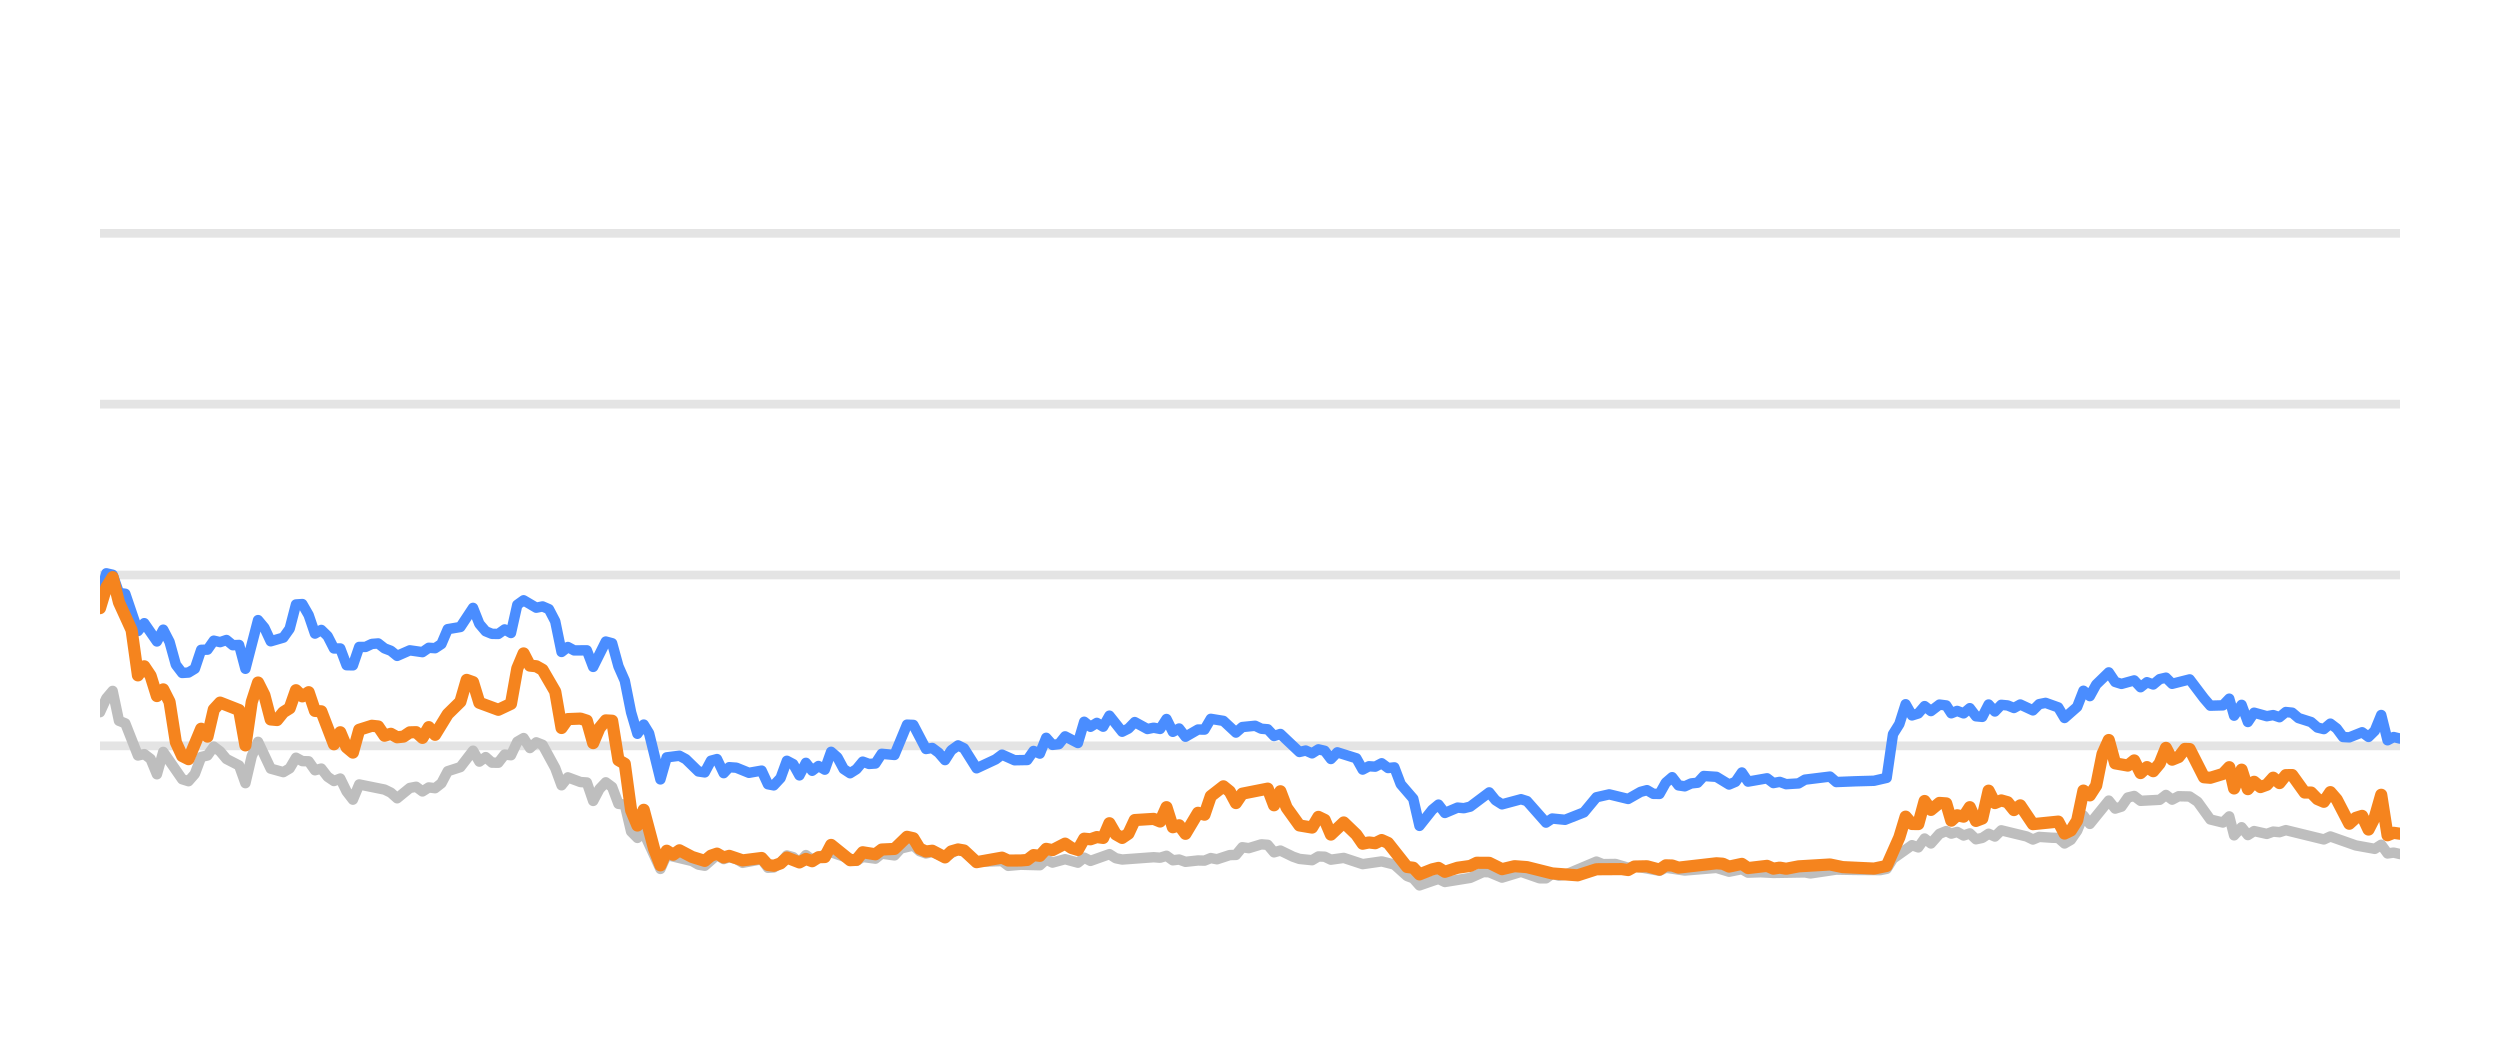
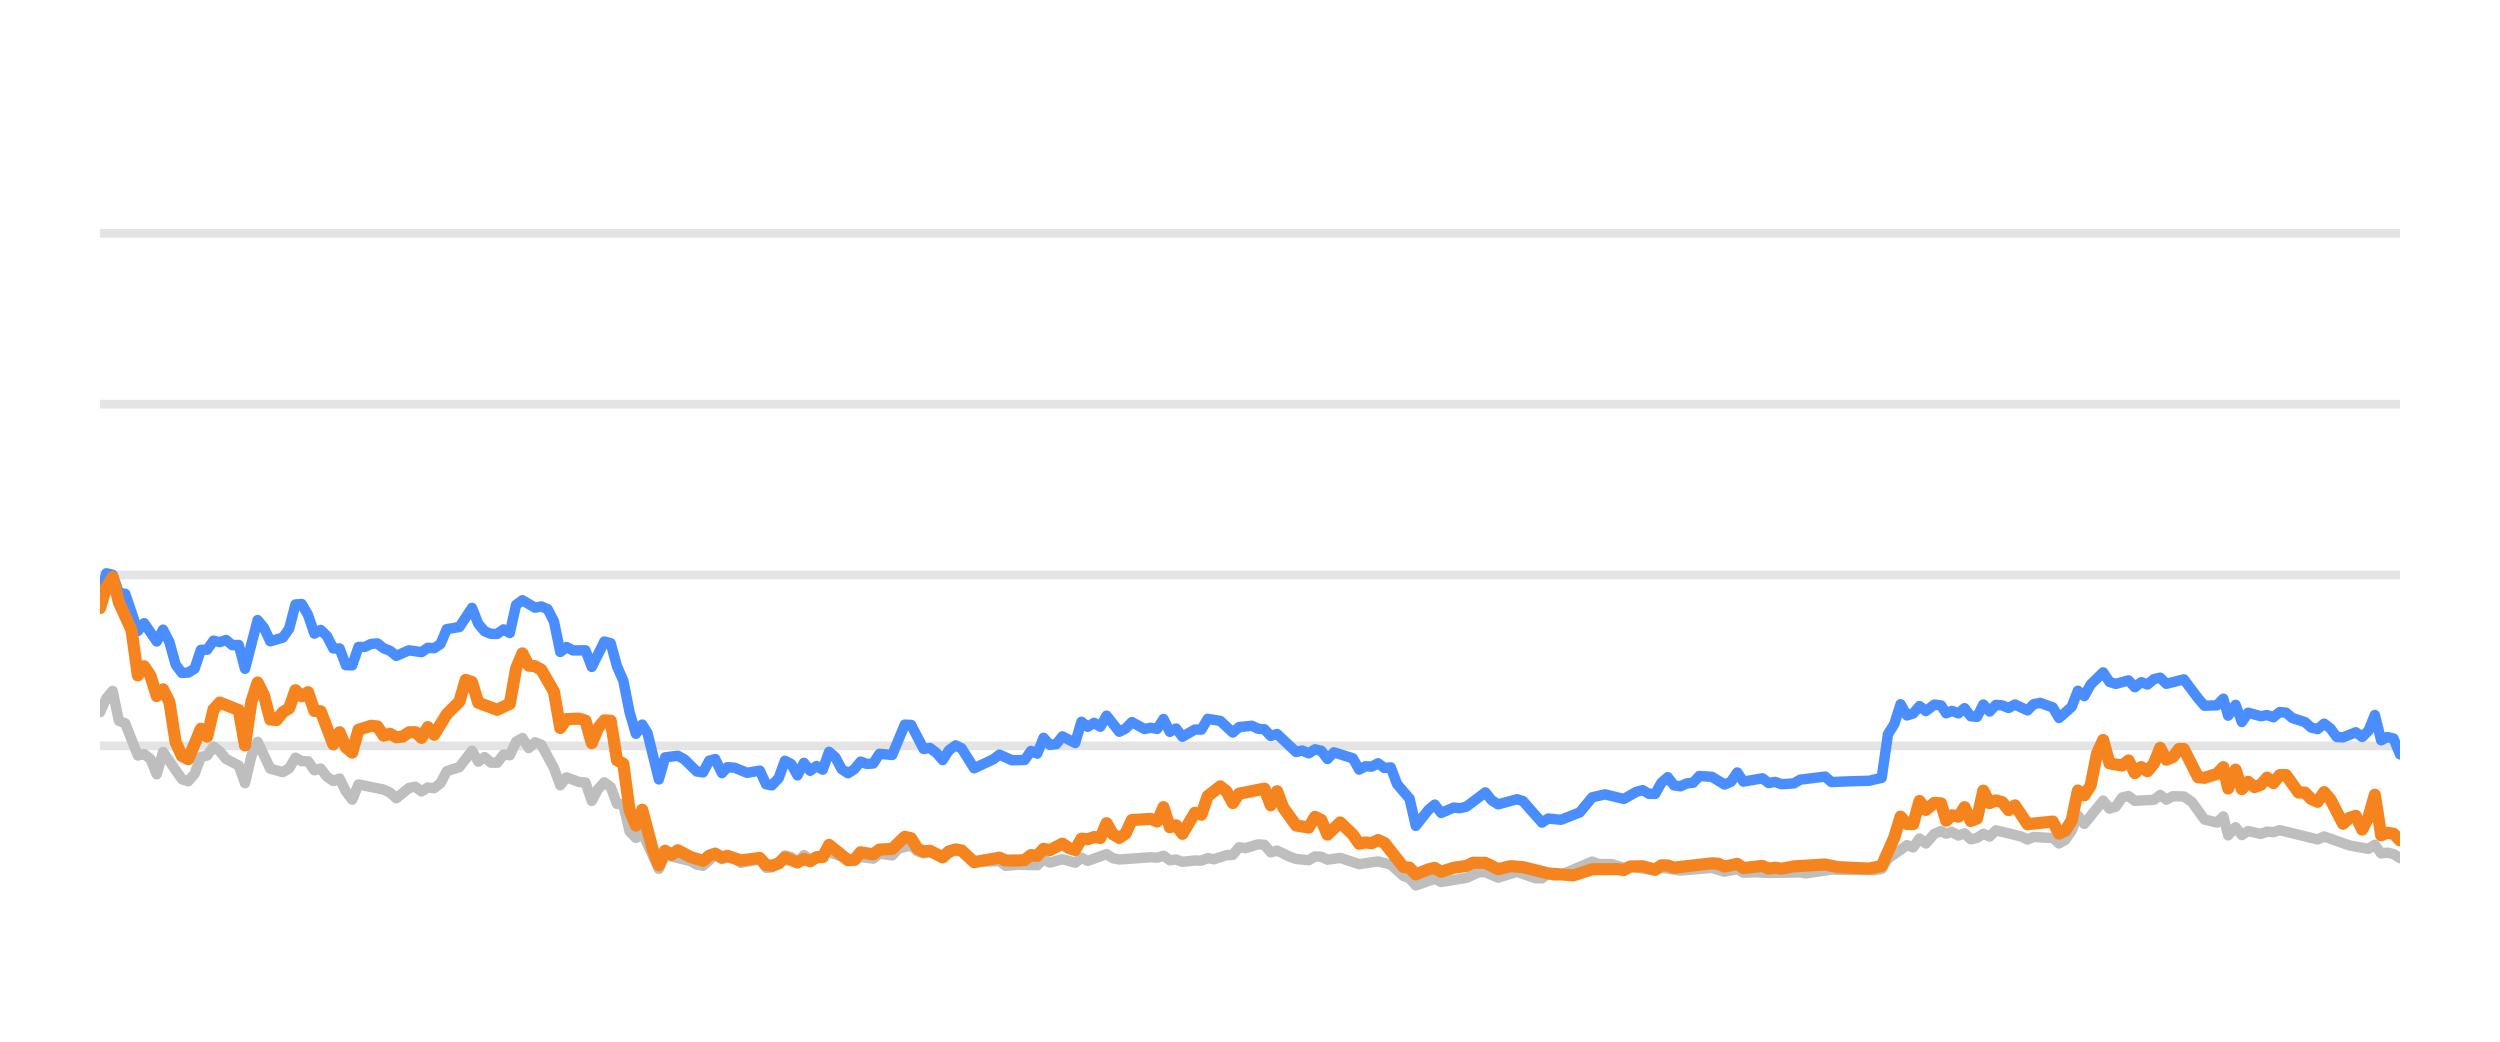
<svg xmlns="http://www.w3.org/2000/svg" width="144pt" height="60pt" viewBox="0 0 144 60" version="1.1">
  <defs>
    <style type="text/css">*{stroke-linejoin: round; stroke-linecap: butt}</style>
  </defs>
  <g id="figure_1">
    <g id="patch_1">
      <path d="M 0 60  L 144 60  L 144 0  L 0 0  L 0 60  z " style="fill: none; opacity: 0" />
    </g>
    <g id="axes_1">
      <g id="patch_2">
        <path d="M 5.76 52.8  L 138.24 52.8  L 138.24 3.6  L 5.76 3.6  L 5.76 52.8  z " style="fill: none" />
      </g>
      <g id="matplotlib.axis_1" />
      <g id="matplotlib.axis_2" />
      <g id="line2d_1">
-         <path d="M 5.76 42.96  L 138.24 42.96  " clip-path="url(#p281b51d34f)" style="fill: none; stroke: #b2b2b2; stroke-opacity: 0.35; stroke-width: 0.5; stroke-linecap: square" />
+         <path d="M 5.76 42.96  L 138.24 42.96  " clip-path="url(#pc9f8acd672)" style="fill: none; stroke: #b2b2b2; stroke-opacity: 0.35; stroke-width: 0.5; stroke-linecap: square" />
      </g>
      <g id="line2d_2">
-         <path d="M 5.76 33.12  L 138.24 33.12  " clip-path="url(#p281b51d34f)" style="fill: none; stroke: #b2b2b2; stroke-opacity: 0.35; stroke-width: 0.5; stroke-linecap: square" />
+         <path d="M 5.76 33.12  L 138.24 33.12  " clip-path="url(#pc9f8acd672)" style="fill: none; stroke: #b2b2b2; stroke-opacity: 0.35; stroke-width: 0.5; stroke-linecap: square" />
      </g>
      <g id="line2d_3">
-         <path d="M 5.76 23.28  L 138.24 23.28  " clip-path="url(#p281b51d34f)" style="fill: none; stroke: #b2b2b2; stroke-opacity: 0.35; stroke-width: 0.5; stroke-linecap: square" />
+         <path d="M 5.76 23.28  L 138.24 23.28  " clip-path="url(#pc9f8acd672)" style="fill: none; stroke: #b2b2b2; stroke-opacity: 0.35; stroke-width: 0.5; stroke-linecap: square" />
      </g>
      <g id="line2d_4">
-         <path d="M 5.76 13.44  L 138.24 13.44  " clip-path="url(#p281b51d34f)" style="fill: none; stroke: #b2b2b2; stroke-opacity: 0.35; stroke-width: 0.5; stroke-linecap: square" />
+         <path d="M 5.76 13.44  L 138.24 13.44  " clip-path="url(#pc9f8acd672)" style="fill: none; stroke: #b2b2b2; stroke-opacity: 0.35; stroke-width: 0.5; stroke-linecap: square" />
      </g>
      <g id="line2d_5">
-         <path d="M 5.76 41.022  L 6.124 40.224  L 6.488 39.796  L 6.853 41.518  L 7.217 41.666  L 7.945 43.516  L 8.309 43.437  L 8.673 43.713  L 9.038 44.598  L 9.402 43.309  L 10.494 44.884  L 10.858 44.997  L 11.223 44.579  L 11.587 43.6  L 11.951 43.516  L 12.315 43.004  L 12.679 43.28  L 13.044 43.718  L 13.772 44.092  L 14.136 45.11  L 14.5 43.555  L 14.864 42.729  L 15.593 44.274  L 16.321 44.475  L 16.685 44.259  L 17.049 43.644  L 17.414 43.841  L 17.778 43.851  L 18.142 44.367  L 18.506 44.269  L 18.87 44.741  L 19.235 44.987  L 19.599 44.844  L 19.963 45.587  L 20.327 46.06  L 20.691 45.184  L 22.148 45.479  L 22.512 45.656  L 22.876 45.981  L 23.605 45.386  L 23.969 45.317  L 24.333 45.587  L 24.697 45.356  L 25.061 45.4  L 25.426 45.115  L 25.79 44.421  L 26.518 44.185  L 27.246 43.24  L 27.611 43.87  L 27.975 43.609  L 28.339 43.929  L 28.703 43.934  L 29.067 43.462  L 29.432 43.501  L 29.796 42.724  L 30.16 42.512  L 30.524 43.088  L 30.888 42.758  L 31.252 42.901  L 31.981 44.239  L 32.345 45.233  L 32.709 44.775  L 33.437 45.046  L 33.802 45.071  L 34.166 46.133  L 34.53 45.445  L 34.894 45.061  L 35.258 45.331  L 35.623 46.301  L 35.987 46.345  L 36.351 47.895  L 36.715 48.264  L 37.079 47.964  L 38.04 50.05  L 38.403 49.248  L 39.866 49.597  L 40.229 49.804  L 40.593 49.868  L 41.298 49.248  L 41.685 49.484  L 42.004 49.376  L 42.413 49.479  L 42.777 49.7  L 43.869 49.494  L 44.234 49.986  L 44.568 49.966  L 44.961 49.7  L 45.324 49.272  L 45.687 49.371  L 46.047 49.681  L 46.42 49.253  L 46.78 49.513  L 47.872 49.09  L 49.331 49.587  L 49.693 49.361  L 50.422 49.459  L 50.786 49.169  L 51.521 49.272  L 51.886 48.874  L 52.61 48.702  L 52.975 49.031  L 53.335 49.159  L 53.697 49.08  L 54.432 49.366  L 55.184 48.908  L 55.526 49.051  L 56.251 49.646  L 57.715 49.597  L 58.074 49.873  L 58.8 49.809  L 59.896 49.838  L 60.261 49.509  L 60.624 49.686  L 61.35 49.489  L 62.087 49.691  L 62.449 49.4  L 62.812 49.587  L 63.902 49.199  L 64.271 49.435  L 64.636 49.509  L 66.452 49.376  L 66.822 49.405  L 67.19 49.292  L 67.555 49.553  L 67.918 49.509  L 68.283 49.641  L 69.006 49.563  L 69.378 49.572  L 69.742 49.425  L 70.098 49.494  L 70.833 49.253  L 71.191 49.243  L 71.556 48.8  L 71.928 48.854  L 72.654 48.633  L 73.02 48.662  L 73.384 49.095  L 73.75 48.992  L 74.479 49.346  L 74.847 49.474  L 75.574 49.548  L 75.94 49.331  L 76.301 49.346  L 76.66 49.518  L 77.399 49.415  L 78.489 49.774  L 79.584 49.617  L 80.314 49.799  L 81.045 50.458  L 81.403 50.591  L 81.762 50.999  L 82.5 50.743  L 82.857 50.625  L 83.225 50.802  L 84.685 50.566  L 85.428 50.232  L 85.78 50.242  L 86.516 50.552  L 87.612 50.217  L 88.684 50.591  L 89.05 50.591  L 89.409 50.33  L 89.781 50.438  L 90.147 50.389  L 91.955 49.627  L 92.324 49.774  L 93.051 49.764  L 93.78 49.981  L 94.143 49.897  L 95.587 50.158  L 95.951 49.981  L 97.043 50.143  L 98.868 49.991  L 99.595 50.212  L 100.331 50.064  L 100.687 50.266  L 101.413 50.242  L 102.147 50.281  L 103.965 50.251  L 104.277 50.31  L 105.77 50.089  L 106.868 50.109  L 108.307 50.119  L 108.672 50.045  L 109.036 49.459  L 110.13 48.682  L 110.494 48.81  L 110.857 48.298  L 111.223 48.584  L 111.713 48.028  L 112.103 47.87  L 112.394 48.018  L 112.734 47.919  L 113.104 48.126  L 113.46 48.003  L 113.815 48.342  L 114.179 48.264  L 114.544 48.023  L 114.906 48.185  L 115.272 47.826  L 116.732 48.18  L 117.096 48.357  L 117.457 48.205  L 118.191 48.254  L 118.554 48.264  L 118.917 48.584  L 119.283 48.372  L 119.644 47.85  L 120.006 46.975  L 120.376 47.457  L 121.465 46.114  L 121.833 46.576  L 122.196 46.463  L 122.562 45.937  L 122.93 45.848  L 123.296 46.128  L 124.399 46.069  L 124.758 45.789  L 125.115 46.06  L 125.489 45.863  L 126.125 45.878  L 126.583 46.183  L 127.315 47.201  L 128.039 47.378  L 128.405 47.024  L 128.684 48.116  L 129.116 47.649  L 129.477 48.101  L 129.838 47.87  L 130.568 48.033  L 130.935 47.9  L 131.299 47.934  L 131.664 47.816  L 133.853 48.352  L 134.228 48.18  L 135.693 48.697  L 136.787 48.894  L 137.158 48.657  L 137.522 49.159  L 137.874 49.11  L 138.24 49.194  L 138.24 49.194  " clip-path="url(#p281b51d34f)" style="fill: none; stroke: #bebebe; stroke-width: 0.6; stroke-linecap: round" />
+         <path d="M 5.76 41.022  L 6.123 40.224  L 6.486 39.796  L 6.849 41.518  L 7.213 41.666  L 7.939 43.516  L 8.302 43.437  L 8.665 43.713  L 9.028 44.598  L 9.392 43.309  L 10.481 44.884  L 10.844 44.997  L 11.207 44.579  L 11.571 43.6  L 11.934 43.516  L 12.297 43.004  L 12.66 43.28  L 13.023 43.718  L 13.749 44.092  L 14.113 45.11  L 14.476 43.555  L 14.839 42.729  L 15.565 44.274  L 16.292 44.475  L 16.655 44.259  L 17.018 43.644  L 17.381 43.841  L 17.744 43.851  L 18.107 44.367  L 18.471 44.269  L 18.834 44.741  L 19.197 44.987  L 19.56 44.844  L 19.923 45.587  L 20.286 46.06  L 20.65 45.184  L 22.102 45.479  L 22.465 45.656  L 22.828 45.981  L 23.555 45.386  L 23.918 45.317  L 24.281 45.587  L 24.644 45.356  L 25.007 45.4  L 25.371 45.115  L 25.734 44.421  L 26.46 44.185  L 27.186 43.24  L 27.55 43.87  L 27.913 43.609  L 28.276 43.929  L 28.639 43.934  L 29.002 43.462  L 29.365 43.501  L 29.728 42.724  L 30.092 42.512  L 30.455 43.088  L 30.818 42.758  L 31.181 42.901  L 31.907 44.239  L 32.271 45.233  L 32.634 44.775  L 33.36 45.046  L 33.723 45.071  L 34.086 46.133  L 34.45 45.445  L 34.813 45.061  L 35.176 45.331  L 35.539 46.301  L 35.902 46.345  L 36.265 47.895  L 36.629 48.264  L 36.992 47.964  L 37.95 50.05  L 38.311 49.248  L 39.771 49.597  L 40.133 49.804  L 40.496 49.868  L 41.198 49.248  L 41.585 49.484  L 41.902 49.376  L 42.311 49.479  L 42.673 49.7  L 43.763 49.494  L 44.127 49.986  L 44.459 49.966  L 44.852 49.7  L 45.213 49.272  L 45.576 49.371  L 45.935 49.681  L 46.306 49.253  L 46.666 49.513  L 47.755 49.09  L 49.209 49.587  L 49.57 49.361  L 50.297 49.459  L 50.66 49.169  L 51.393 49.272  L 51.757 48.874  L 52.479 48.702  L 52.843 49.031  L 53.202 49.159  L 53.563 49.08  L 54.296 49.366  L 55.046 48.908  L 55.387 49.051  L 56.11 49.646  L 57.569 49.597  L 57.928 49.873  L 58.651 49.809  L 59.745 49.838  L 60.109 49.509  L 60.47 49.686  L 61.195 49.489  L 61.929 49.691  L 62.29 49.4  L 62.653 49.587  L 63.739 49.199  L 64.107 49.435  L 64.471 49.509  L 66.282 49.376  L 66.651 49.405  L 67.018 49.292  L 67.382 49.553  L 67.744 49.509  L 68.108 49.641  L 68.829 49.563  L 69.2 49.572  L 69.563 49.425  L 69.918 49.494  L 70.651 49.253  L 71.008 49.243  L 71.372 48.8  L 71.743 48.854  L 72.467 48.633  L 72.832 48.662  L 73.195 49.095  L 73.56 48.992  L 74.287 49.346  L 74.653 49.474  L 75.378 49.548  L 75.744 49.331  L 76.104 49.346  L 76.462 49.518  L 77.199 49.415  L 78.286 49.774  L 79.377 49.617  L 80.106 49.799  L 80.835 50.458  L 81.192 50.591  L 81.549 50.999  L 82.285 50.743  L 82.641 50.625  L 83.008 50.802  L 84.465 50.566  L 85.205 50.232  L 85.557 50.242  L 86.29 50.552  L 87.383 50.217  L 88.452 50.591  L 88.817 50.591  L 89.176 50.33  L 89.546 50.438  L 89.911 50.389  L 91.714 49.627  L 92.082 49.774  L 92.806 49.764  L 93.534 49.981  L 93.896 49.897  L 95.336 50.158  L 95.699 49.981  L 96.788 50.143  L 98.607 49.991  L 99.332 50.212  L 100.067 50.064  L 100.421 50.266  L 101.146 50.242  L 101.877 50.281  L 103.69 50.251  L 104.002 50.31  L 105.49 50.089  L 106.585 50.109  L 108.021 50.119  L 108.384 50.045  L 108.747 49.459  L 109.839 48.682  L 110.201 48.81  L 110.564 48.298  L 110.928 48.584  L 111.417 48.028  L 111.806 47.87  L 112.096 48.018  L 112.435 47.919  L 112.804 48.126  L 113.159 48.003  L 113.513 48.342  L 113.876 48.264  L 114.24 48.023  L 114.601 48.185  L 114.966 47.826  L 116.422 48.18  L 116.784 48.357  L 117.144 48.205  L 117.877 48.254  L 118.239 48.264  L 118.6 48.584  L 118.965 48.372  L 119.326 47.85  L 119.687 46.975  L 120.055 47.457  L 121.141 46.114  L 121.508 46.576  L 121.871 46.463  L 122.235 45.937  L 122.603 45.848  L 122.968 46.128  L 124.068 46.069  L 124.425 45.789  L 124.781 46.06  L 125.154 45.863  L 125.789 45.878  L 126.245 46.183  L 126.975 47.201  L 127.697 47.378  L 128.062 47.024  L 128.341 48.116  L 128.771 47.649  L 129.131 48.101  L 129.491 47.87  L 130.22 48.033  L 130.586 47.9  L 130.948 47.934  L 131.312 47.816  L 133.495 48.352  L 133.868 48.18  L 135.33 48.697  L 136.421 48.894  L 136.791 48.657  L 137.154 49.159  L 137.505 49.11  L 137.87 49.194  L 138.24 49.43  L 138.24 49.43  " clip-path="url(#pc9f8acd672)" style="fill: none; stroke: #bebebe; stroke-width: 0.6; stroke-linecap: round" />
      </g>
      <g id="line2d_6">
-         <path d="M 5.76 34.261  L 6.124 33.022  L 6.488 33.105  L 6.853 34.153  L 7.217 34.202  L 7.945 36.348  L 8.309 35.895  L 9.038 36.948  L 9.402 36.269  L 9.766 36.972  L 10.13 38.286  L 10.494 38.763  L 10.858 38.739  L 11.223 38.517  L 11.587 37.43  L 11.951 37.42  L 12.315 36.903  L 12.679 36.987  L 13.044 36.864  L 13.408 37.164  L 13.772 37.149  L 14.136 38.522  L 14.864 35.718  L 15.229 36.156  L 15.593 36.938  L 16.321 36.726  L 16.685 36.215  L 17.049 34.817  L 17.414 34.793  L 17.778 35.427  L 18.142 36.495  L 18.506 36.284  L 18.87 36.638  L 19.235 37.351  L 19.599 37.351  L 19.963 38.316  L 20.327 38.325  L 20.691 37.263  L 21.055 37.263  L 21.42 37.09  L 21.784 37.061  L 22.148 37.346  L 22.512 37.484  L 22.876 37.779  L 23.605 37.459  L 24.333 37.563  L 24.697 37.312  L 25.061 37.336  L 25.426 37.095  L 25.79 36.239  L 26.518 36.116  L 27.246 35.014  L 27.611 35.934  L 27.975 36.362  L 28.339 36.51  L 28.703 36.515  L 29.067 36.254  L 29.432 36.461  L 29.796 34.837  L 30.16 34.576  L 30.888 35.004  L 31.252 34.931  L 31.617 35.088  L 31.981 35.787  L 32.345 37.553  L 32.709 37.268  L 33.073 37.464  L 33.802 37.459  L 34.166 38.414  L 34.894 36.953  L 35.258 37.051  L 35.623 38.379  L 35.987 39.206  L 36.351 41.031  L 36.715 42.266  L 37.079 41.735  L 37.387 42.237  L 38.04 44.894  L 38.403 43.624  L 39.136 43.531  L 39.503 43.728  L 40.229 44.436  L 40.593 44.49  L 40.953 43.816  L 41.298 43.723  L 41.685 44.534  L 42.004 44.19  L 42.413 44.22  L 43.139 44.515  L 43.869 44.387  L 44.234 45.174  L 44.568 45.238  L 44.961 44.815  L 45.324 43.821  L 45.687 44.013  L 46.047 44.662  L 46.42 43.939  L 46.78 44.397  L 47.145 44.121  L 47.507 44.333  L 47.872 43.304  L 48.236 43.624  L 48.598 44.298  L 48.965 44.539  L 49.331 44.308  L 49.693 43.87  L 50.057 44.003  L 50.422 43.978  L 50.786 43.418  L 51.521 43.486  L 52.244 41.74  L 52.61 41.755  L 53.335 43.142  L 53.697 43.083  L 54.067 43.359  L 54.432 43.782  L 54.793 43.216  L 55.184 42.935  L 55.526 43.103  L 56.251 44.254  L 57.347 43.742  L 57.715 43.467  L 58.439 43.791  L 59.169 43.777  L 59.534 43.255  L 59.896 43.408  L 60.261 42.498  L 60.624 42.906  L 60.991 42.862  L 61.35 42.414  L 62.087 42.798  L 62.449 41.573  L 62.812 41.863  L 63.178 41.637  L 63.542 41.858  L 63.902 41.223  L 64.636 42.148  L 64.998 41.966  L 65.362 41.592  L 66.092 41.991  L 66.452 41.917  L 66.822 41.986  L 67.19 41.415  L 67.555 42.153  L 67.918 41.961  L 68.283 42.438  L 69.006 42.02  L 69.378 42.025  L 69.742 41.405  L 70.468 41.523  L 71.191 42.197  L 71.556 41.878  L 72.295 41.804  L 72.654 41.976  L 73.02 42.006  L 73.384 42.394  L 73.75 42.276  L 74.847 43.314  L 75.208 43.231  L 75.574 43.393  L 75.94 43.162  L 76.301 43.245  L 76.66 43.718  L 77.03 43.334  L 78.126 43.678  L 78.489 44.328  L 78.853 44.136  L 79.212 44.16  L 79.584 43.964  L 79.953 44.239  L 80.314 44.2  L 80.682 45.169  L 81.403 46.005  L 81.762 47.57  L 82.5 46.64  L 82.857 46.345  L 83.225 46.827  L 83.957 46.517  L 84.318 46.552  L 84.685 46.463  L 85.78 45.641  L 86.143 46.094  L 86.516 46.33  L 87.612 46.035  L 87.954 46.143  L 89.05 47.383  L 89.409 47.147  L 90.147 47.221  L 91.232 46.793  L 91.955 45.922  L 92.692 45.755  L 93.78 46.02  L 94.497 45.612  L 94.866 45.513  L 95.231 45.725  L 95.587 45.73  L 95.951 45.081  L 96.317 44.766  L 96.681 45.238  L 97.043 45.292  L 97.413 45.125  L 97.782 45.085  L 98.139 44.697  L 98.868 44.746  L 99.595 45.189  L 99.965 45.031  L 100.331 44.495  L 100.687 45.021  L 101.783 44.83  L 102.147 45.105  L 102.514 45.036  L 102.88 45.169  L 103.599 45.125  L 103.965 44.908  L 105.407 44.731  L 105.77 45.046  L 106.868 45.002  L 107.944 44.972  L 108.672 44.805  L 109.036 42.291  L 109.402 41.705  L 109.764 40.564  L 110.13 41.208  L 110.494 41.095  L 110.857 40.672  L 111.223 40.958  L 111.713 40.584  L 112.103 40.633  L 112.394 41.085  L 112.734 40.948  L 113.104 41.09  L 113.46 40.79  L 113.815 41.258  L 114.179 41.292  L 114.544 40.579  L 114.906 40.982  L 115.272 40.598  L 115.639 40.633  L 116.003 40.78  L 116.368 40.579  L 117.096 40.918  L 117.457 40.559  L 117.826 40.485  L 118.554 40.746  L 118.917 41.356  L 119.644 40.716  L 120.006 39.787  L 120.376 40.097  L 120.741 39.432  L 121.465 38.729  L 121.833 39.28  L 122.196 39.393  L 122.93 39.191  L 123.296 39.585  L 123.665 39.295  L 124.026 39.427  L 124.399 39.117  L 124.758 39.034  L 125.115 39.388  L 126.125 39.132  L 126.95 40.224  L 127.315 40.648  L 128.039 40.628  L 128.405 40.244  L 128.684 41.223  L 129.116 40.598  L 129.477 41.587  L 129.838 41.051  L 130.568 41.253  L 130.935 41.189  L 131.299 41.312  L 131.664 41.012  L 132.029 41.051  L 132.393 41.361  L 133.12 41.592  L 133.484 41.907  L 133.853 41.996  L 134.228 41.681  L 134.595 41.961  L 134.958 42.453  L 135.32 42.473  L 136.057 42.178  L 136.427 42.448  L 136.787 42.094  L 137.158 41.184  L 137.522 42.64  L 137.874 42.453  L 138.24 42.542  L 138.24 42.542  " clip-path="url(#p281b51d34f)" style="fill: none; stroke: #4a8dff; stroke-width: 0.6; stroke-linecap: round" />
+         <path d="M 5.76 34.261  L 6.123 33.022  L 6.486 33.105  L 6.849 34.153  L 7.213 34.202  L 7.939 36.348  L 8.302 35.895  L 9.028 36.948  L 9.392 36.269  L 9.755 36.972  L 10.118 38.286  L 10.481 38.763  L 10.844 38.739  L 11.207 38.517  L 11.571 37.43  L 11.934 37.42  L 12.297 36.903  L 12.66 36.987  L 13.023 36.864  L 13.386 37.164  L 13.749 37.149  L 14.113 38.522  L 14.839 35.718  L 15.202 36.156  L 15.565 36.938  L 16.292 36.726  L 16.655 36.215  L 17.018 34.817  L 17.381 34.793  L 17.744 35.427  L 18.107 36.495  L 18.471 36.284  L 18.834 36.638  L 19.197 37.351  L 19.56 37.351  L 19.923 38.316  L 20.286 38.325  L 20.65 37.263  L 21.013 37.263  L 21.376 37.09  L 21.739 37.061  L 22.102 37.346  L 22.465 37.484  L 22.828 37.779  L 23.555 37.459  L 24.281 37.563  L 24.644 37.312  L 25.007 37.336  L 25.371 37.095  L 25.734 36.239  L 26.46 36.116  L 27.186 35.014  L 27.55 35.934  L 27.913 36.362  L 28.276 36.51  L 28.639 36.515  L 29.002 36.254  L 29.365 36.461  L 29.728 34.837  L 30.092 34.576  L 30.818 35.004  L 31.181 34.931  L 31.544 35.088  L 31.907 35.787  L 32.271 37.553  L 32.634 37.268  L 32.997 37.464  L 33.723 37.459  L 34.086 38.414  L 34.813 36.953  L 35.176 37.051  L 35.539 38.379  L 35.902 39.206  L 36.265 41.031  L 36.629 42.266  L 36.992 41.735  L 37.298 42.237  L 37.95 44.894  L 38.311 43.624  L 39.043 43.531  L 39.408 43.728  L 40.133 44.436  L 40.496 44.49  L 40.854 43.816  L 41.198 43.723  L 41.585 44.534  L 41.902 44.19  L 42.311 44.22  L 43.034 44.515  L 43.763 44.387  L 44.127 45.174  L 44.459 45.238  L 44.852 44.815  L 45.213 43.821  L 45.576 44.013  L 45.935 44.662  L 46.306 43.939  L 46.666 44.397  L 47.03 44.121  L 47.391 44.333  L 47.755 43.304  L 48.118 43.624  L 48.478 44.298  L 48.845 44.539  L 49.209 44.308  L 49.57 43.87  L 49.933 44.003  L 50.297 43.978  L 50.66 43.418  L 51.393 43.486  L 52.114 41.74  L 52.479 41.755  L 53.202 43.142  L 53.563 43.083  L 53.932 43.359  L 54.296 43.782  L 54.656 43.216  L 55.046 42.935  L 55.387 43.103  L 56.11 44.254  L 57.203 43.742  L 57.569 43.467  L 58.291 43.791  L 59.02 43.777  L 59.384 43.255  L 59.745 43.408  L 60.109 42.498  L 60.47 42.906  L 60.837 42.862  L 61.195 42.414  L 61.929 42.798  L 62.29 41.573  L 62.653 41.863  L 63.018 41.637  L 63.38 41.858  L 63.739 41.223  L 64.471 42.148  L 64.833 41.966  L 65.195 41.592  L 65.924 41.991  L 66.282 41.917  L 66.651 41.986  L 67.018 41.415  L 67.382 42.153  L 67.744 41.961  L 68.108 42.438  L 68.829 42.02  L 69.2 42.025  L 69.563 41.405  L 70.287 41.523  L 71.008 42.197  L 71.372 41.878  L 72.109 41.804  L 72.467 41.976  L 72.832 42.006  L 73.195 42.394  L 73.56 42.276  L 74.653 43.314  L 75.014 43.231  L 75.378 43.393  L 75.744 43.162  L 76.104 43.245  L 76.462 43.718  L 76.831 43.334  L 77.924 43.678  L 78.286 44.328  L 78.649 44.136  L 79.007 44.16  L 79.377 43.964  L 79.746 44.239  L 80.106 44.2  L 80.473 45.169  L 81.192 46.005  L 81.549 47.57  L 82.285 46.64  L 82.641 46.345  L 83.008 46.827  L 83.738 46.517  L 84.099 46.552  L 84.465 46.463  L 85.557 45.641  L 85.918 46.094  L 86.29 46.33  L 87.383 46.035  L 87.724 46.143  L 88.817 47.383  L 89.176 47.147  L 89.911 47.221  L 90.993 46.793  L 91.714 45.922  L 92.449 45.755  L 93.534 46.02  L 94.249 45.612  L 94.617 45.513  L 94.981 45.725  L 95.336 45.73  L 95.699 45.081  L 96.063 44.766  L 96.427 45.238  L 96.788 45.292  L 97.157 45.125  L 97.525 45.085  L 97.881 44.697  L 98.607 44.746  L 99.332 45.189  L 99.701 45.031  L 100.067 44.495  L 100.421 45.021  L 101.514 44.83  L 101.877 45.105  L 102.243 45.036  L 102.608 45.169  L 103.326 45.125  L 103.69 44.908  L 105.129 44.731  L 105.49 45.046  L 106.585 45.002  L 107.658 44.972  L 108.384 44.805  L 108.747 42.291  L 109.112 41.705  L 109.473 40.564  L 109.839 41.208  L 110.201 41.095  L 110.564 40.672  L 110.928 40.958  L 111.417 40.584  L 111.806 40.633  L 112.096 41.085  L 112.435 40.948  L 112.804 41.09  L 113.159 40.79  L 113.513 41.258  L 113.876 41.292  L 114.24 40.579  L 114.601 40.982  L 114.966 40.598  L 115.331 40.633  L 115.695 40.78  L 116.058 40.579  L 116.784 40.918  L 117.144 40.559  L 117.512 40.485  L 118.239 40.746  L 118.6 41.356  L 119.326 40.716  L 119.687 39.787  L 120.055 40.097  L 120.42 39.432  L 121.141 38.729  L 121.508 39.28  L 121.871 39.393  L 122.603 39.191  L 122.968 39.585  L 123.336 39.295  L 123.695 39.427  L 124.068 39.117  L 124.425 39.034  L 124.781 39.388  L 125.789 39.132  L 126.611 40.224  L 126.975 40.648  L 127.697 40.628  L 128.062 40.244  L 128.341 41.223  L 128.771 40.598  L 129.131 41.587  L 129.491 41.051  L 130.22 41.253  L 130.586 41.189  L 130.948 41.312  L 131.312 41.012  L 131.676 41.051  L 132.039 41.361  L 132.764 41.592  L 133.127 41.907  L 133.495 41.996  L 133.868 41.681  L 134.234 41.961  L 134.597 42.453  L 134.958 42.473  L 135.692 42.178  L 136.062 42.448  L 136.421 42.094  L 136.791 41.184  L 137.154 42.64  L 137.505 42.453  L 137.87 42.542  L 138.24 43.452  L 138.24 43.452  " clip-path="url(#pc9f8acd672)" style="fill: none; stroke: #4a8dff; stroke-width: 0.6; stroke-linecap: round" />
      </g>
      <g id="line2d_7">
-         <path d="M 5.76 35.029  L 6.124 33.833  L 6.488 33.243  L 6.853 34.699  L 7.581 36.293  L 7.945 38.901  L 8.309 38.379  L 8.673 38.921  L 9.038 40.092  L 9.402 39.708  L 9.766 40.426  L 10.13 42.753  L 10.494 43.545  L 10.858 43.728  L 11.587 41.976  L 11.951 42.429  L 12.315 40.864  L 12.679 40.47  L 13.772 40.899  L 14.136 42.935  L 14.5 40.436  L 14.864 39.314  L 15.229 40.042  L 15.593 41.44  L 15.957 41.474  L 16.321 41.022  L 16.685 40.795  L 17.049 39.757  L 17.414 40.111  L 17.778 39.87  L 18.142 40.948  L 18.506 40.972  L 19.235 42.871  L 19.599 42.178  L 19.963 43.044  L 20.327 43.349  L 20.691 42.035  L 21.42 41.804  L 21.784 41.843  L 22.148 42.379  L 22.512 42.266  L 22.876 42.468  L 23.24 42.429  L 23.605 42.183  L 23.969 42.173  L 24.333 42.502  L 24.697 41.883  L 25.061 42.325  L 25.79 41.135  L 26.518 40.421  L 26.882 39.162  L 27.246 39.29  L 27.611 40.48  L 28.703 40.884  L 29.432 40.539  L 29.796 38.502  L 30.16 37.637  L 30.524 38.34  L 30.888 38.375  L 31.252 38.581  L 31.981 39.836  L 32.345 41.932  L 32.709 41.42  L 33.437 41.391  L 33.802 41.509  L 34.166 42.803  L 34.53 41.937  L 34.894 41.494  L 35.258 41.514  L 35.623 43.782  L 35.987 43.993  L 36.351 46.67  L 36.715 47.55  L 37.079 46.645  L 37.676 48.894  L 38.04 49.843  L 38.403 49.002  L 38.775 49.233  L 39.136 48.977  L 39.866 49.361  L 40.593 49.587  L 40.953 49.287  L 41.298 49.169  L 41.685 49.39  L 42.004 49.297  L 42.777 49.558  L 43.869 49.42  L 44.234 49.823  L 44.568 49.868  L 44.961 49.73  L 45.324 49.395  L 46.047 49.676  L 46.42 49.474  L 46.78 49.607  L 47.145 49.376  L 47.507 49.366  L 47.872 48.667  L 48.965 49.548  L 49.331 49.528  L 49.693 49.09  L 50.422 49.208  L 50.786 48.933  L 51.521 48.898  L 52.244 48.2  L 52.61 48.283  L 52.975 48.884  L 53.335 49.046  L 53.697 49.002  L 54.432 49.386  L 54.793 49.041  L 55.184 48.928  L 55.526 48.987  L 56.251 49.661  L 57.715 49.4  L 58.074 49.568  L 58.8 49.563  L 59.169 49.533  L 59.534 49.253  L 59.896 49.297  L 60.261 48.894  L 60.624 48.967  L 61.35 48.593  L 61.721 48.844  L 62.087 48.957  L 62.449 48.308  L 62.812 48.342  L 63.178 48.215  L 63.542 48.264  L 63.902 47.418  L 64.271 48.057  L 64.636 48.264  L 64.998 48.018  L 65.362 47.235  L 66.452 47.167  L 66.822 47.319  L 67.19 46.493  L 67.555 47.649  L 67.918 47.536  L 68.283 48.028  L 69.006 46.817  L 69.378 46.926  L 69.742 45.858  L 70.468 45.292  L 70.833 45.587  L 71.191 46.256  L 71.556 45.715  L 73.02 45.425  L 73.384 46.384  L 73.75 45.577  L 74.109 46.517  L 74.847 47.545  L 75.574 47.668  L 75.94 47.053  L 76.301 47.226  L 76.66 48.072  L 77.399 47.373  L 78.126 48.072  L 78.489 48.598  L 78.853 48.525  L 79.212 48.569  L 79.584 48.387  L 79.953 48.554  L 81.045 49.937  L 81.403 49.981  L 81.762 50.365  L 82.5 50.074  L 82.857 49.991  L 83.225 50.217  L 83.957 49.981  L 84.685 49.878  L 85.061 49.695  L 85.78 49.7  L 86.516 50.064  L 87.237 49.892  L 87.954 49.946  L 89.409 50.31  L 90.874 50.419  L 91.955 50.069  L 93.405 50.06  L 93.78 50.114  L 94.143 49.912  L 94.866 49.897  L 95.587 50.089  L 95.951 49.843  L 96.317 49.853  L 96.681 49.976  L 98.868 49.725  L 99.232 49.75  L 99.595 49.917  L 100.331 49.759  L 100.687 50.001  L 101.783 49.873  L 102.147 50.035  L 102.514 49.976  L 102.88 50.04  L 103.599 49.902  L 105.407 49.794  L 106.139 49.946  L 107.944 50.03  L 108.672 49.878  L 109.402 48.234  L 109.764 47.039  L 110.13 47.462  L 110.494 47.467  L 110.857 46.138  L 111.223 46.65  L 111.713 46.247  L 112.103 46.276  L 112.394 47.27  L 112.734 46.96  L 113.104 47.039  L 113.46 46.493  L 113.815 47.285  L 114.179 47.147  L 114.544 45.543  L 114.906 46.256  L 115.272 46.104  L 115.639 46.207  L 116.003 46.66  L 116.368 46.389  L 117.096 47.472  L 118.554 47.324  L 118.917 48.013  L 119.283 47.836  L 119.644 47.265  L 120.006 45.538  L 120.376 45.814  L 120.741 45.248  L 121.104 43.432  L 121.465 42.625  L 121.833 43.969  L 122.562 44.097  L 122.93 43.801  L 123.296 44.529  L 123.665 44.185  L 124.026 44.421  L 124.399 43.974  L 124.758 43.078  L 125.115 43.757  L 125.489 43.605  L 125.851 43.137  L 126.125 43.147  L 126.95 44.771  L 127.315 44.8  L 128.039 44.579  L 128.405 44.19  L 128.684 45.415  L 129.116 44.333  L 129.477 45.454  L 129.838 45.031  L 130.202 45.336  L 130.568 45.204  L 130.935 44.795  L 131.299 45.105  L 131.664 44.648  L 132.029 44.643  L 132.752 45.651  L 133.12 45.651  L 133.484 46.025  L 133.853 46.183  L 134.228 45.627  L 134.595 46.05  L 135.32 47.447  L 135.693 47.108  L 136.057 46.994  L 136.427 47.782  L 136.787 47.078  L 137.158 45.779  L 137.522 48.111  L 137.874 47.969  L 138.24 48.023  L 138.24 48.023  " clip-path="url(#p281b51d34f)" style="fill: none; stroke: #f5841e; stroke-width: 0.7; stroke-linecap: round" />
+         <path d="M 5.76 35.029  L 6.123 33.833  L 6.486 33.243  L 6.849 34.699  L 7.576 36.293  L 7.939 38.901  L 8.302 38.379  L 8.665 38.921  L 9.028 40.092  L 9.392 39.708  L 9.755 40.426  L 10.118 42.753  L 10.481 43.545  L 10.844 43.728  L 11.571 41.976  L 11.934 42.429  L 12.297 40.864  L 12.66 40.47  L 13.749 40.899  L 14.113 42.935  L 14.476 40.436  L 14.839 39.314  L 15.202 40.042  L 15.565 41.44  L 15.928 41.474  L 16.292 41.022  L 16.655 40.795  L 17.018 39.757  L 17.381 40.111  L 17.744 39.87  L 18.107 40.948  L 18.471 40.972  L 19.197 42.871  L 19.56 42.178  L 19.923 43.044  L 20.286 43.349  L 20.65 42.035  L 21.376 41.804  L 21.739 41.843  L 22.102 42.379  L 22.465 42.266  L 22.828 42.468  L 23.192 42.429  L 23.555 42.183  L 23.918 42.173  L 24.281 42.502  L 24.644 41.883  L 25.007 42.325  L 25.734 41.135  L 26.46 40.421  L 26.823 39.162  L 27.186 39.29  L 27.55 40.48  L 28.639 40.884  L 29.365 40.539  L 29.728 38.502  L 30.092 37.637  L 30.455 38.34  L 30.818 38.375  L 31.181 38.581  L 31.907 39.836  L 32.271 41.932  L 32.634 41.42  L 33.36 41.391  L 33.723 41.509  L 34.086 42.803  L 34.45 41.937  L 34.813 41.494  L 35.176 41.514  L 35.539 43.782  L 35.902 43.993  L 36.265 46.67  L 36.629 47.55  L 36.992 46.645  L 37.587 48.894  L 37.95 49.843  L 38.311 49.002  L 38.683 49.233  L 39.043 48.977  L 39.771 49.361  L 40.496 49.587  L 40.854 49.287  L 41.198 49.169  L 41.585 49.39  L 41.902 49.297  L 42.673 49.558  L 43.763 49.42  L 44.127 49.823  L 44.459 49.868  L 44.852 49.73  L 45.213 49.395  L 45.935 49.676  L 46.306 49.474  L 46.666 49.607  L 47.03 49.376  L 47.391 49.366  L 47.755 48.667  L 48.845 49.548  L 49.209 49.528  L 49.57 49.09  L 50.297 49.208  L 50.66 48.933  L 51.393 48.898  L 52.114 48.2  L 52.479 48.283  L 52.843 48.884  L 53.202 49.046  L 53.563 49.002  L 54.296 49.386  L 54.656 49.041  L 55.046 48.928  L 55.387 48.987  L 56.11 49.661  L 57.569 49.4  L 57.928 49.568  L 58.651 49.563  L 59.02 49.533  L 59.384 49.253  L 59.745 49.297  L 60.109 48.894  L 60.47 48.967  L 61.195 48.593  L 61.564 48.844  L 61.929 48.957  L 62.29 48.308  L 62.653 48.342  L 63.018 48.215  L 63.38 48.264  L 63.739 47.418  L 64.107 48.057  L 64.471 48.264  L 64.833 48.018  L 65.195 47.235  L 66.282 47.167  L 66.651 47.319  L 67.018 46.493  L 67.382 47.649  L 67.744 47.536  L 68.108 48.028  L 68.829 46.817  L 69.2 46.926  L 69.563 45.858  L 70.287 45.292  L 70.651 45.587  L 71.008 46.256  L 71.372 45.715  L 72.832 45.425  L 73.195 46.384  L 73.56 45.577  L 73.918 46.517  L 74.653 47.545  L 75.378 47.668  L 75.744 47.053  L 76.104 47.226  L 76.462 48.072  L 77.199 47.373  L 77.924 48.072  L 78.286 48.598  L 78.649 48.525  L 79.007 48.569  L 79.377 48.387  L 79.746 48.554  L 80.835 49.937  L 81.192 49.981  L 81.549 50.365  L 82.285 50.074  L 82.641 49.991  L 83.008 50.217  L 83.738 49.981  L 84.465 49.878  L 84.84 49.695  L 85.557 49.7  L 86.29 50.064  L 87.009 49.892  L 87.724 49.946  L 89.176 50.31  L 90.636 50.419  L 91.714 50.069  L 93.16 50.06  L 93.534 50.114  L 93.896 49.912  L 94.617 49.897  L 95.336 50.089  L 95.699 49.843  L 96.063 49.853  L 96.427 49.976  L 98.607 49.725  L 98.97 49.75  L 99.332 49.917  L 100.067 49.759  L 100.421 50.001  L 101.514 49.873  L 101.877 50.035  L 102.243 49.976  L 102.608 50.04  L 103.326 49.902  L 105.129 49.794  L 105.858 49.946  L 107.658 50.03  L 108.384 49.878  L 109.112 48.234  L 109.473 47.039  L 109.839 47.462  L 110.201 47.467  L 110.564 46.138  L 110.928 46.65  L 111.417 46.247  L 111.806 46.276  L 112.096 47.27  L 112.435 46.96  L 112.804 47.039  L 113.159 46.493  L 113.513 47.285  L 113.876 47.147  L 114.24 45.543  L 114.601 46.256  L 114.966 46.104  L 115.331 46.207  L 115.695 46.66  L 116.058 46.389  L 116.784 47.472  L 118.239 47.324  L 118.6 48.013  L 118.965 47.836  L 119.326 47.265  L 119.687 45.538  L 120.055 45.814  L 120.42 45.248  L 120.781 43.432  L 121.141 42.625  L 121.508 43.969  L 122.235 44.097  L 122.603 43.801  L 122.968 44.529  L 123.336 44.185  L 123.695 44.421  L 124.068 43.974  L 124.425 43.078  L 124.781 43.757  L 125.154 43.605  L 125.515 43.137  L 125.789 43.147  L 126.611 44.771  L 126.975 44.8  L 127.697 44.579  L 128.062 44.19  L 128.341 45.415  L 128.771 44.333  L 129.131 45.454  L 129.491 45.031  L 129.854 45.336  L 130.22 45.204  L 130.586 44.795  L 130.948 45.105  L 131.312 44.648  L 131.676 44.643  L 132.397 45.651  L 132.764 45.651  L 133.127 46.025  L 133.495 46.183  L 133.868 45.627  L 134.234 46.05  L 134.958 47.447  L 135.33 47.108  L 135.692 46.994  L 136.062 47.782  L 136.421 47.078  L 136.791 45.779  L 137.154 48.111  L 137.505 47.969  L 137.87 48.023  L 138.24 48.406  L 138.24 48.406  " clip-path="url(#pc9f8acd672)" style="fill: none; stroke: #f5841e; stroke-width: 0.7; stroke-linecap: round" />
      </g>
    </g>
  </g>
  <defs>
-     <clipPath id="p281b51d34f">
+     <clipPath id="pc9f8acd672">
      <rect x="5.76" y="3.6" width="132.48" height="49.2" />
    </clipPath>
  </defs>
</svg>
